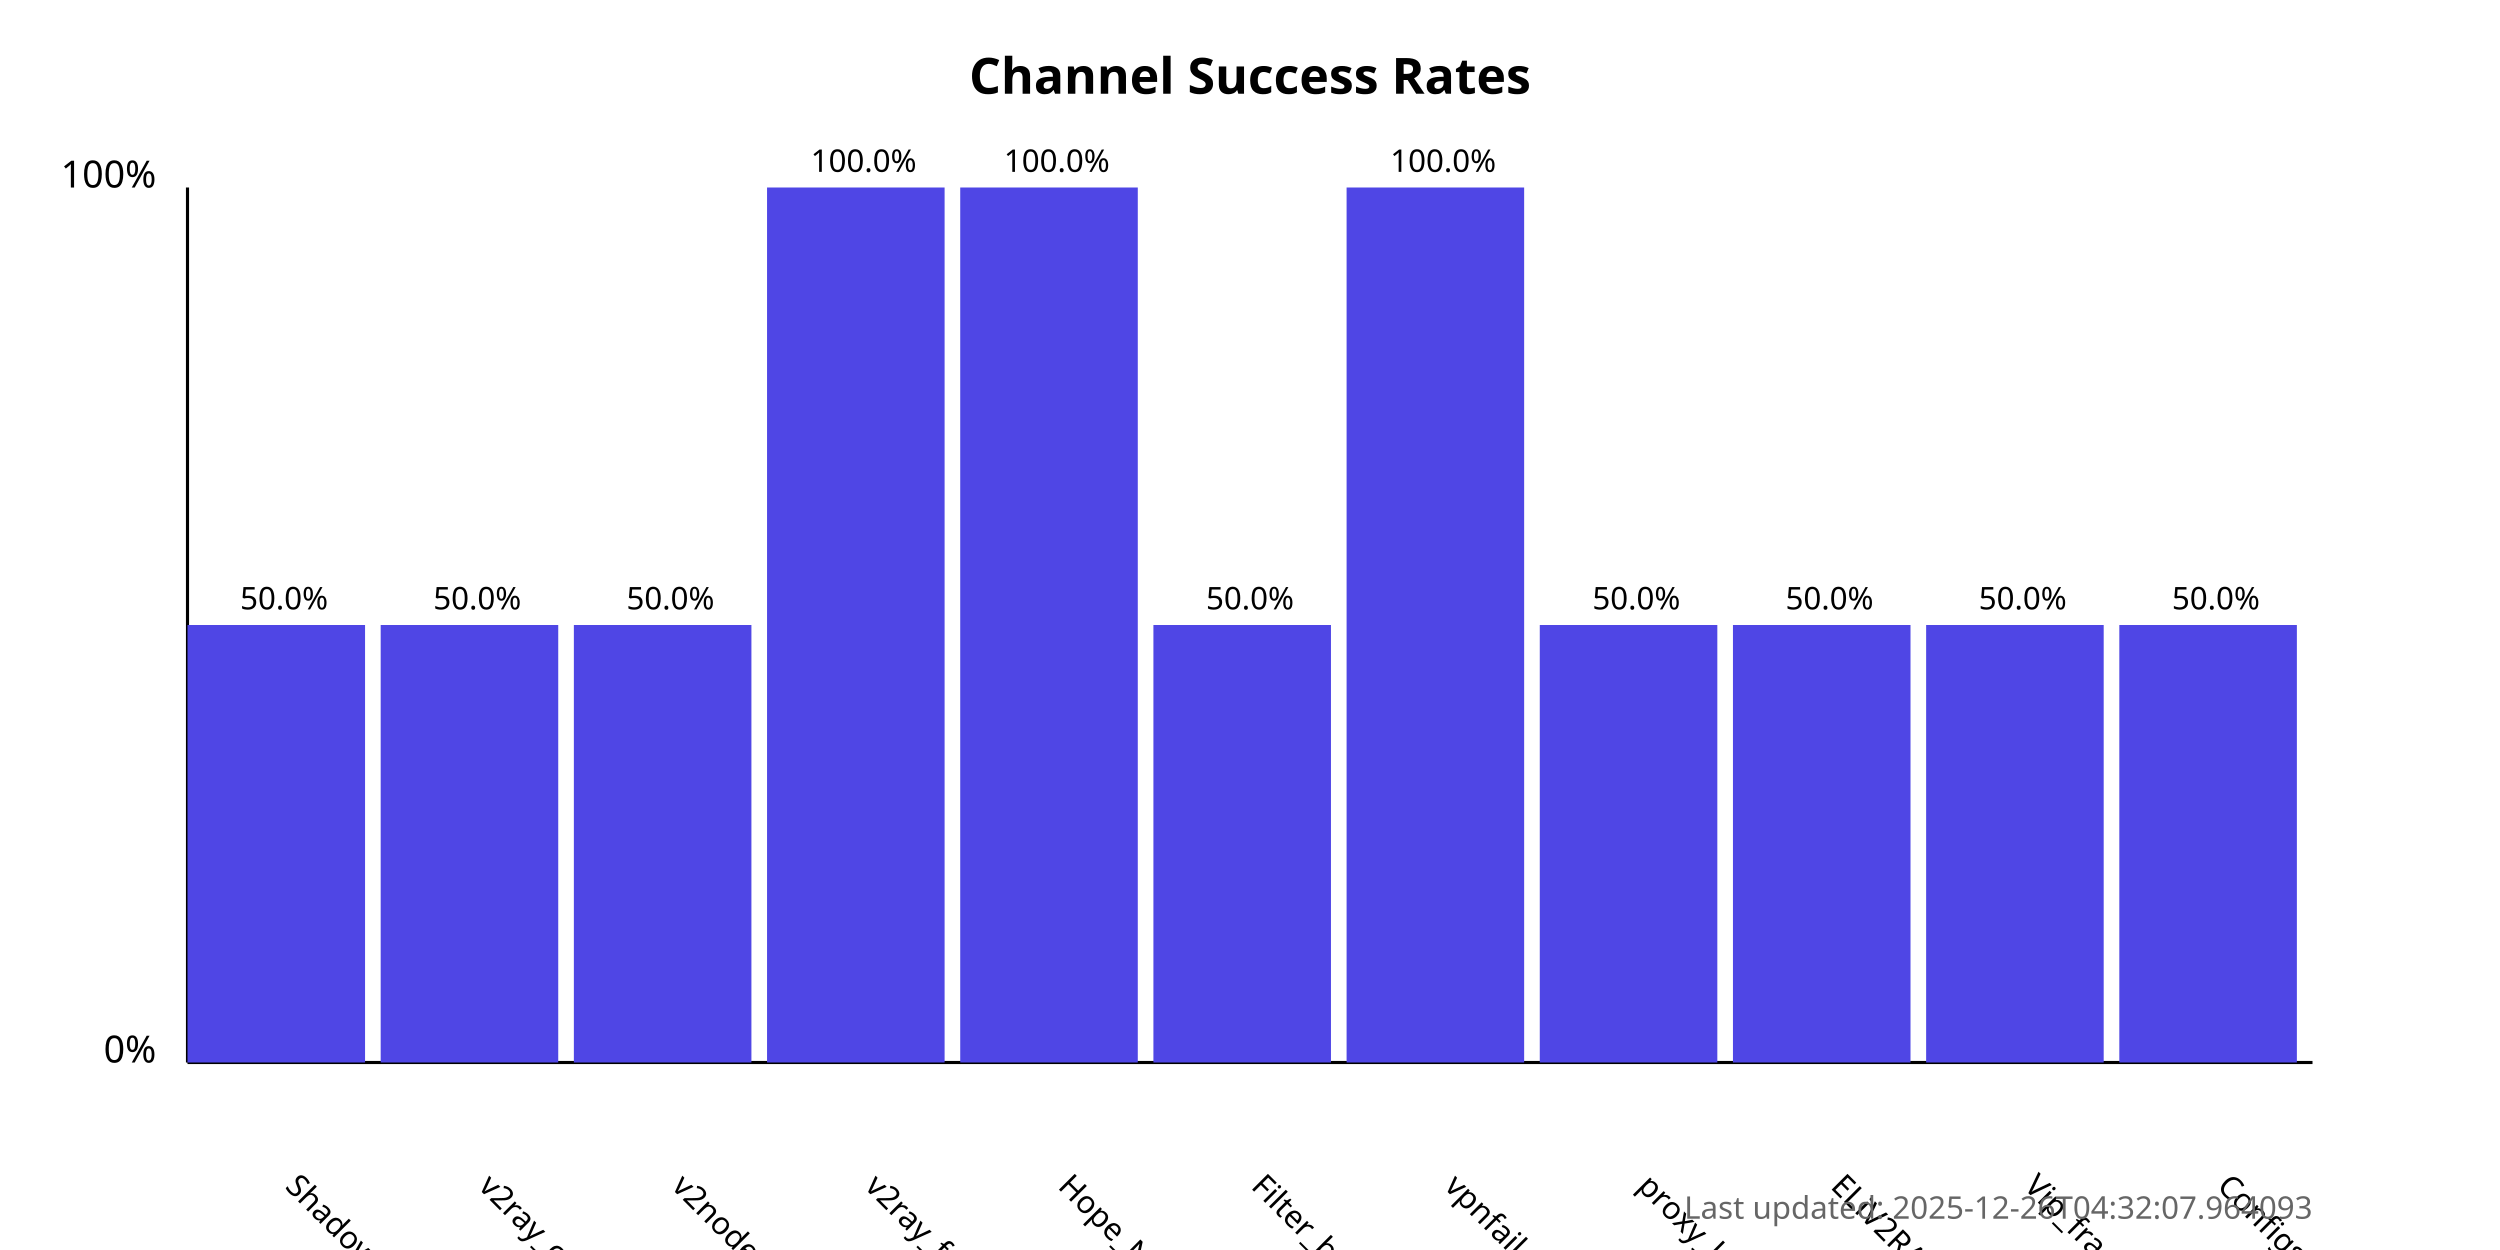
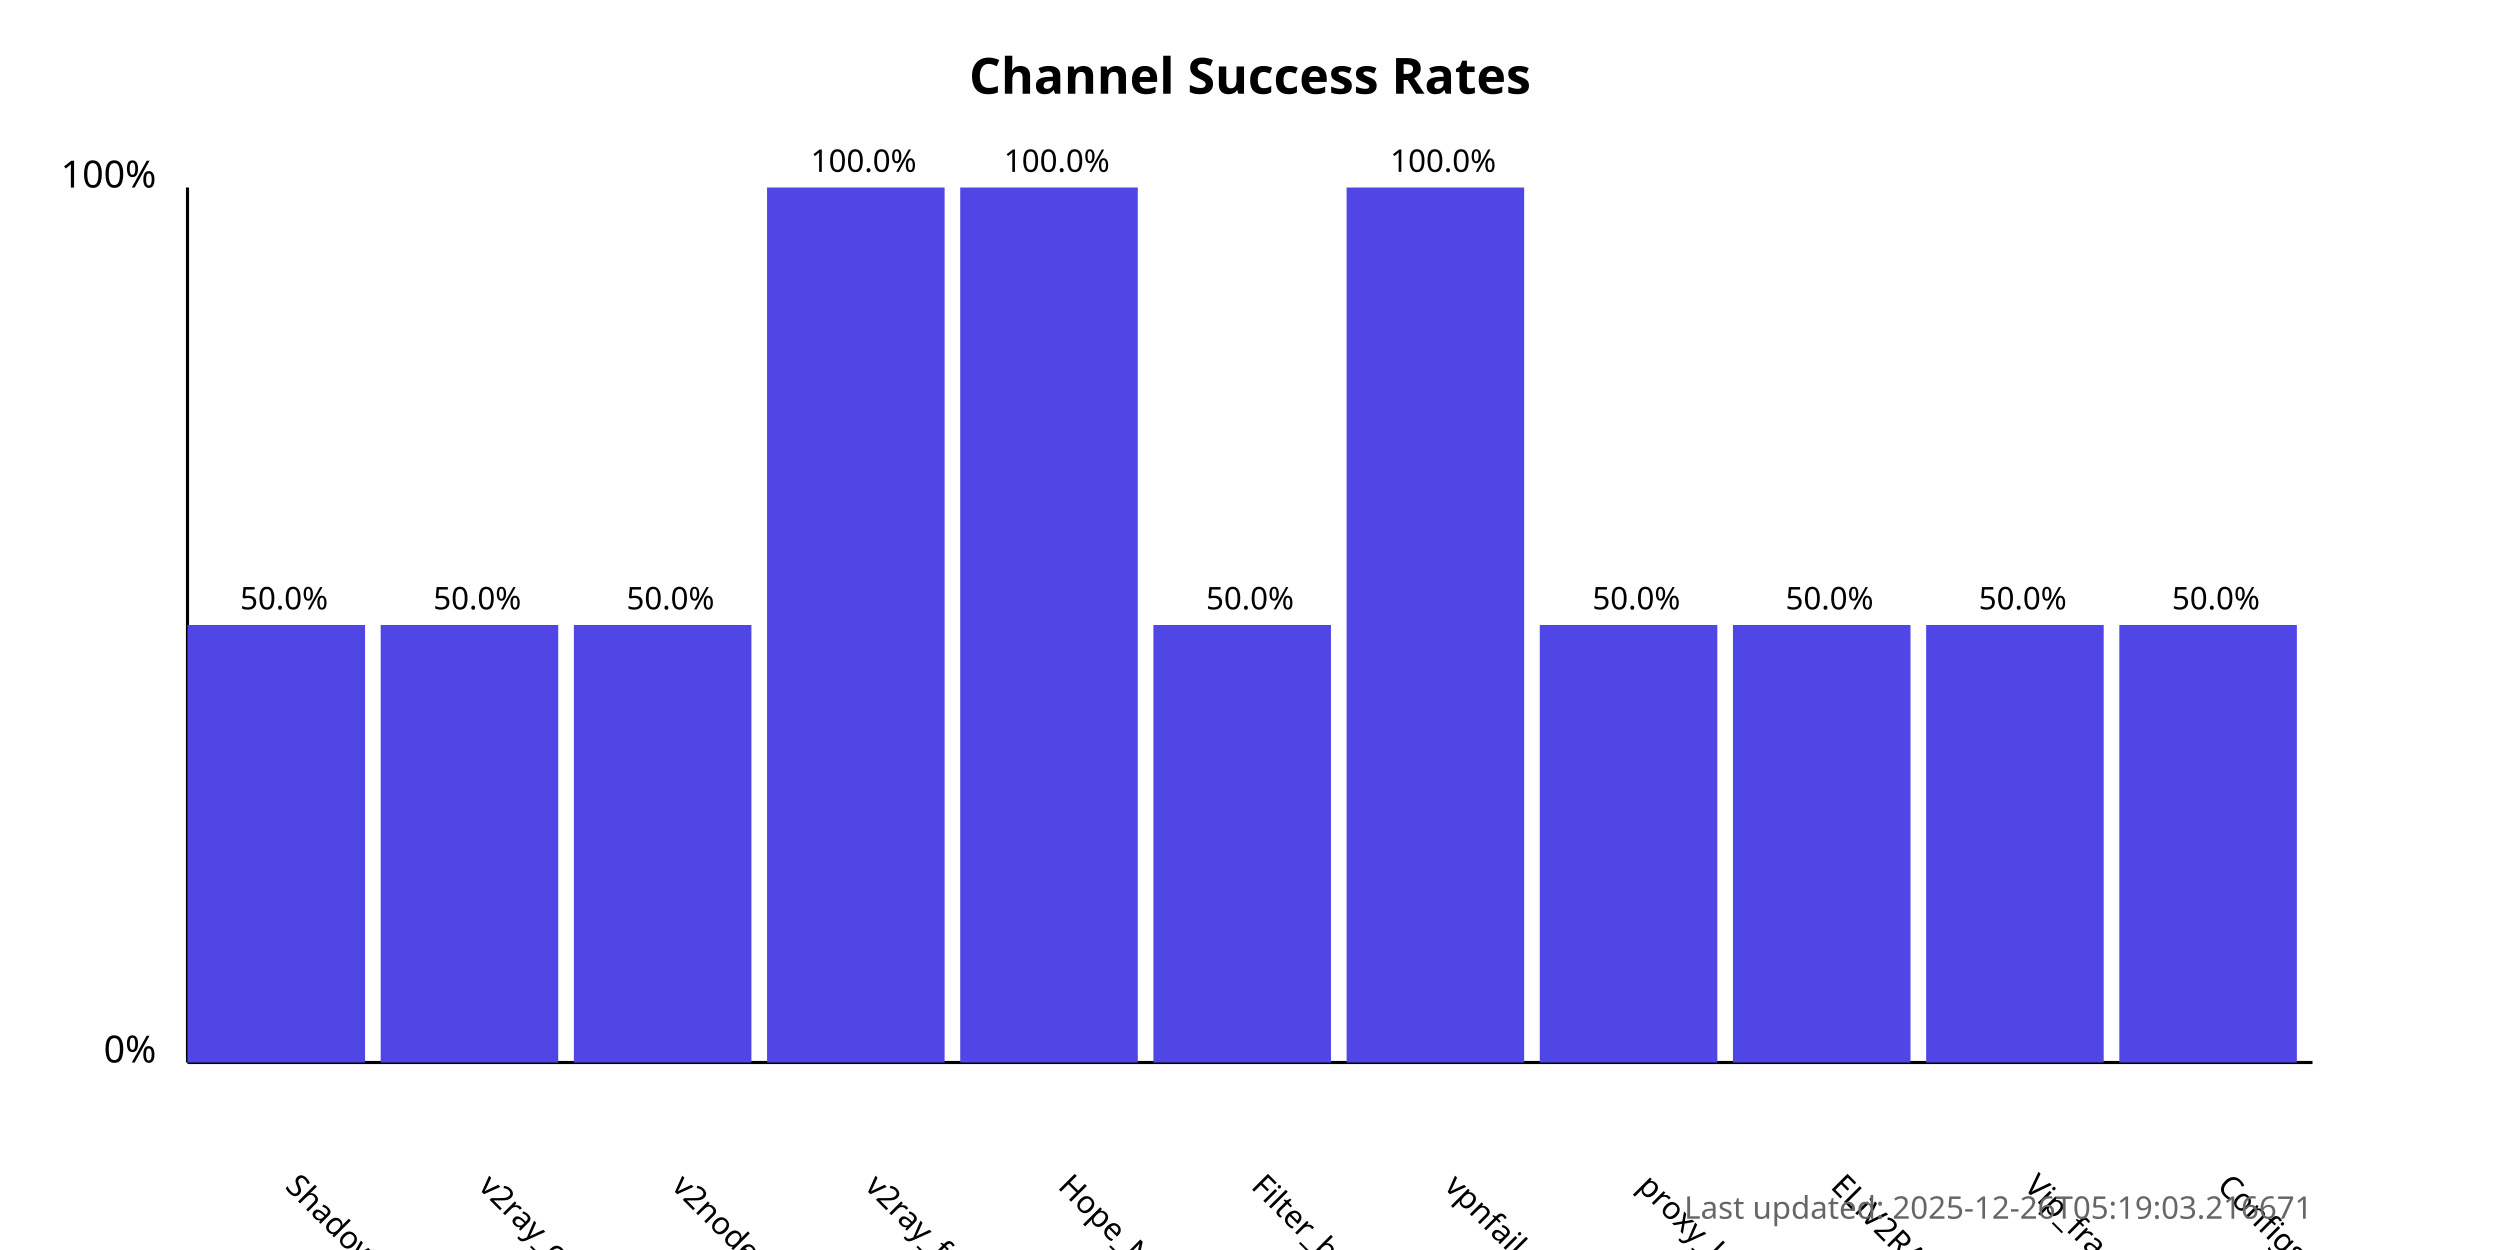
<svg xmlns="http://www.w3.org/2000/svg" width="800" height="400">
  <style>
            .chart-title { font: bold 16px sans-serif; }
            .axis-label { font: 12px sans-serif; }
            .tick-label { font: 10px sans-serif; }
            .bar { fill: #4f46e5; }
            .bar:hover { fill: #6366f1; }
            .timestamp { font: 10px sans-serif; fill: #666; }
        </style>
  <text x="400.0" y="30" text-anchor="middle" class="chart-title">
            Channel Success Rates
        </text>
  <line x1="60" y1="340" x2="60" y2="60" stroke="black" stroke-width="1" />
  <line x1="60" y1="340" x2="740" y2="340" stroke="black" stroke-width="1" />
  <text x="50" y="340" text-anchor="end" class="axis-label">0%</text>
  <text x="50" y="60" text-anchor="end" class="axis-label">100%</text>
  <g>
    <rect x="60" y="200.0" width="56.818" height="140.0" class="bar" />
    <text x="90.909" y="380" transform="rotate(45, 90.90909, 380)" text-anchor="start" class="tick-label">
                ShadowProxy66
            </text>
    <text x="90.909" y="195.0" text-anchor="middle" class="tick-label">
                50.0%
            </text>
  </g>
  <g>
    <rect x="121.818" y="200.0" width="56.818" height="140.0" class="bar" />
    <text x="152.727" y="380" transform="rotate(45, 152.7273, 380)" text-anchor="start" class="tick-label">
                v2ray_configs_pool
            </text>
    <text x="152.727" y="195.0" text-anchor="middle" class="tick-label">
                50.0%
            </text>
  </g>
  <g>
    <rect x="183.636" y="200.0" width="56.818" height="140.0" class="bar" />
    <text x="214.545" y="380" transform="rotate(45, 214.5455, 380)" text-anchor="start" class="tick-label">
                v2nodes
            </text>
    <text x="214.545" y="195.0" text-anchor="middle" class="tick-label">
                50.0%
            </text>
  </g>
  <g>
    <rect x="245.455" y="60.0" width="56.818" height="280.0" class="bar" />
    <text x="276.364" y="380" transform="rotate(45, 276.3636, 380)" text-anchor="start" class="tick-label">
                v2ray_free_conf
            </text>
    <text x="276.364" y="55.0" text-anchor="middle" class="tick-label">
                100.0%
            </text>
  </g>
  <g>
    <rect x="307.273" y="60.0" width="56.818" height="280.0" class="bar" />
    <text x="338.182" y="380" transform="rotate(45, 338.1818, 380)" text-anchor="start" class="tick-label">
                Hope_Net
            </text>
    <text x="338.182" y="55.0" text-anchor="middle" class="tick-label">
                100.0%
            </text>
  </g>
  <g>
    <rect x="369.091" y="200.0" width="56.818" height="140.0" class="bar" />
    <text x="400.0" y="380" transform="rotate(45, 400.0, 380)" text-anchor="start" class="tick-label">
                Filter_breaker
            </text>
    <text x="400.0" y="195.0" text-anchor="middle" class="tick-label">
                50.0%
            </text>
  </g>
  <g>
    <rect x="430.909" y="60.0" width="56.818" height="280.0" class="bar" />
    <text x="461.818" y="380" transform="rotate(45, 461.8182, 380)" text-anchor="start" class="tick-label">
                vpnfail_vless
            </text>
    <text x="461.818" y="55.0" text-anchor="middle" class="tick-label">
                100.0%
            </text>
  </g>
  <g>
    <rect x="492.727" y="200.0" width="56.818" height="140.0" class="bar" />
    <text x="523.636" y="380" transform="rotate(45, 523.6364, 380)" text-anchor="start" class="tick-label">
                proxy_kafee
            </text>
    <text x="523.636" y="195.0" text-anchor="middle" class="tick-label">
                50.0%
            </text>
  </g>
  <g>
    <rect x="554.545" y="200.0" width="56.818" height="140.0" class="bar" />
    <text x="585.455" y="380" transform="rotate(45, 585.4545, 380)" text-anchor="start" class="tick-label">
                ELiV2RAY
            </text>
    <text x="585.455" y="195.0" text-anchor="middle" class="tick-label">
                50.0%
            </text>
  </g>
  <g>
    <rect x="616.364" y="200.0" width="56.818" height="140.0" class="bar" />
    <text x="647.273" y="380" transform="rotate(45, 647.2727, 380)" text-anchor="start" class="tick-label">
                Vip_fragment_v2ray
            </text>
    <text x="647.273" y="195.0" text-anchor="middle" class="tick-label">
                50.0%
            </text>
  </g>
  <g>
    <rect x="678.182" y="200.0" width="56.818" height="140.0" class="bar" />
    <text x="709.091" y="380" transform="rotate(45, 709.0909, 380)" text-anchor="start" class="tick-label">
                ConfigsHubPlus
            </text>
    <text x="709.091" y="195.0" text-anchor="middle" class="tick-label">
                50.0%
            </text>
  </g>
  <text x="740" y="390" text-anchor="end" class="timestamp">
-             Last updated: 2025-12-26T04:32:07.964093
+             Last updated: 2025-12-26T05:19:03.216671
        </text>
</svg>
